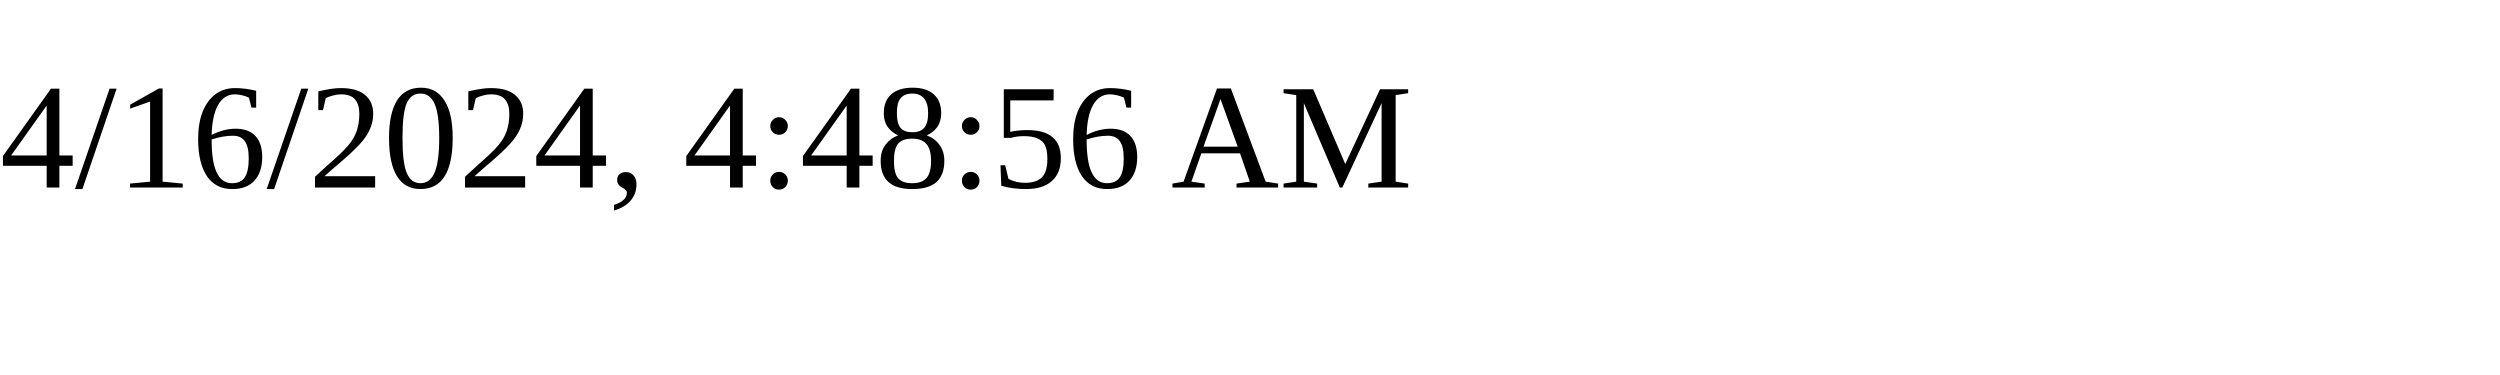
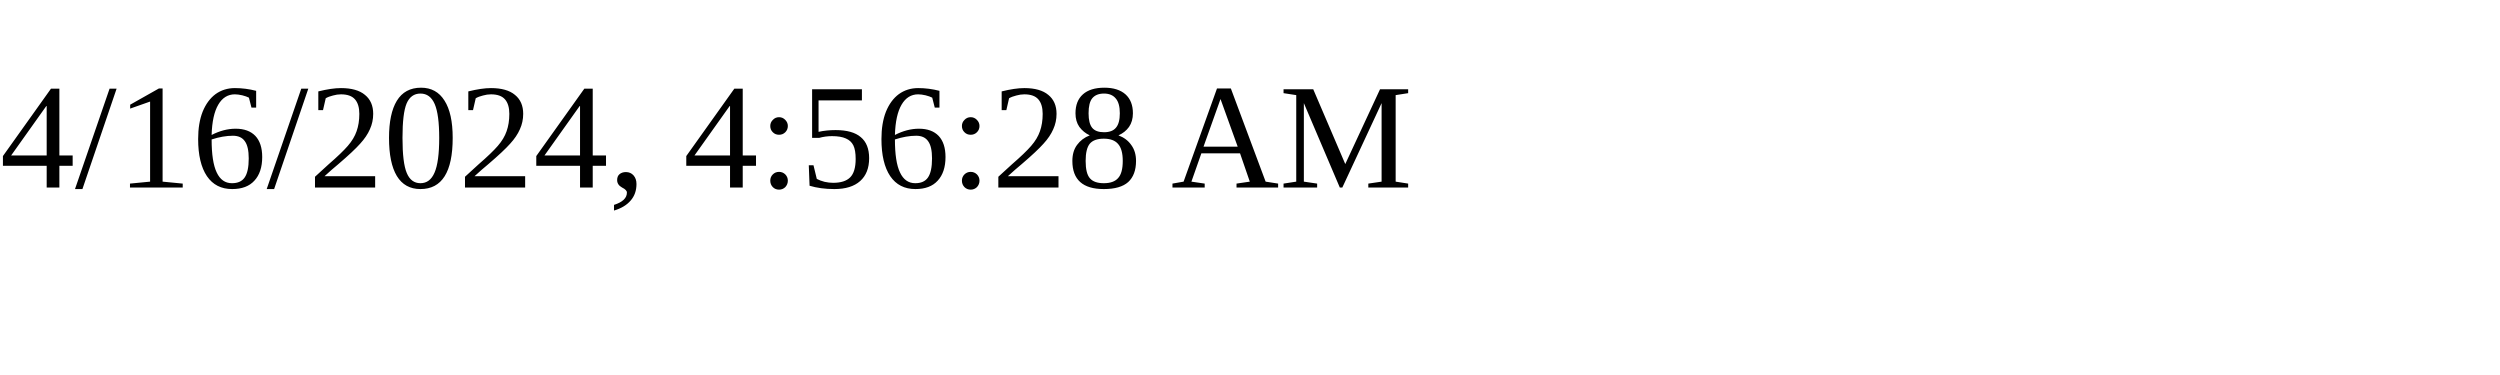
<svg xmlns="http://www.w3.org/2000/svg" height="30" width="200">
-   <text x="0" y="15">4/16/2024, 4:48:56 AM</text>
+   <text x="0" y="15">4/16/2024, 4:56:28 AM</text>
</svg>
